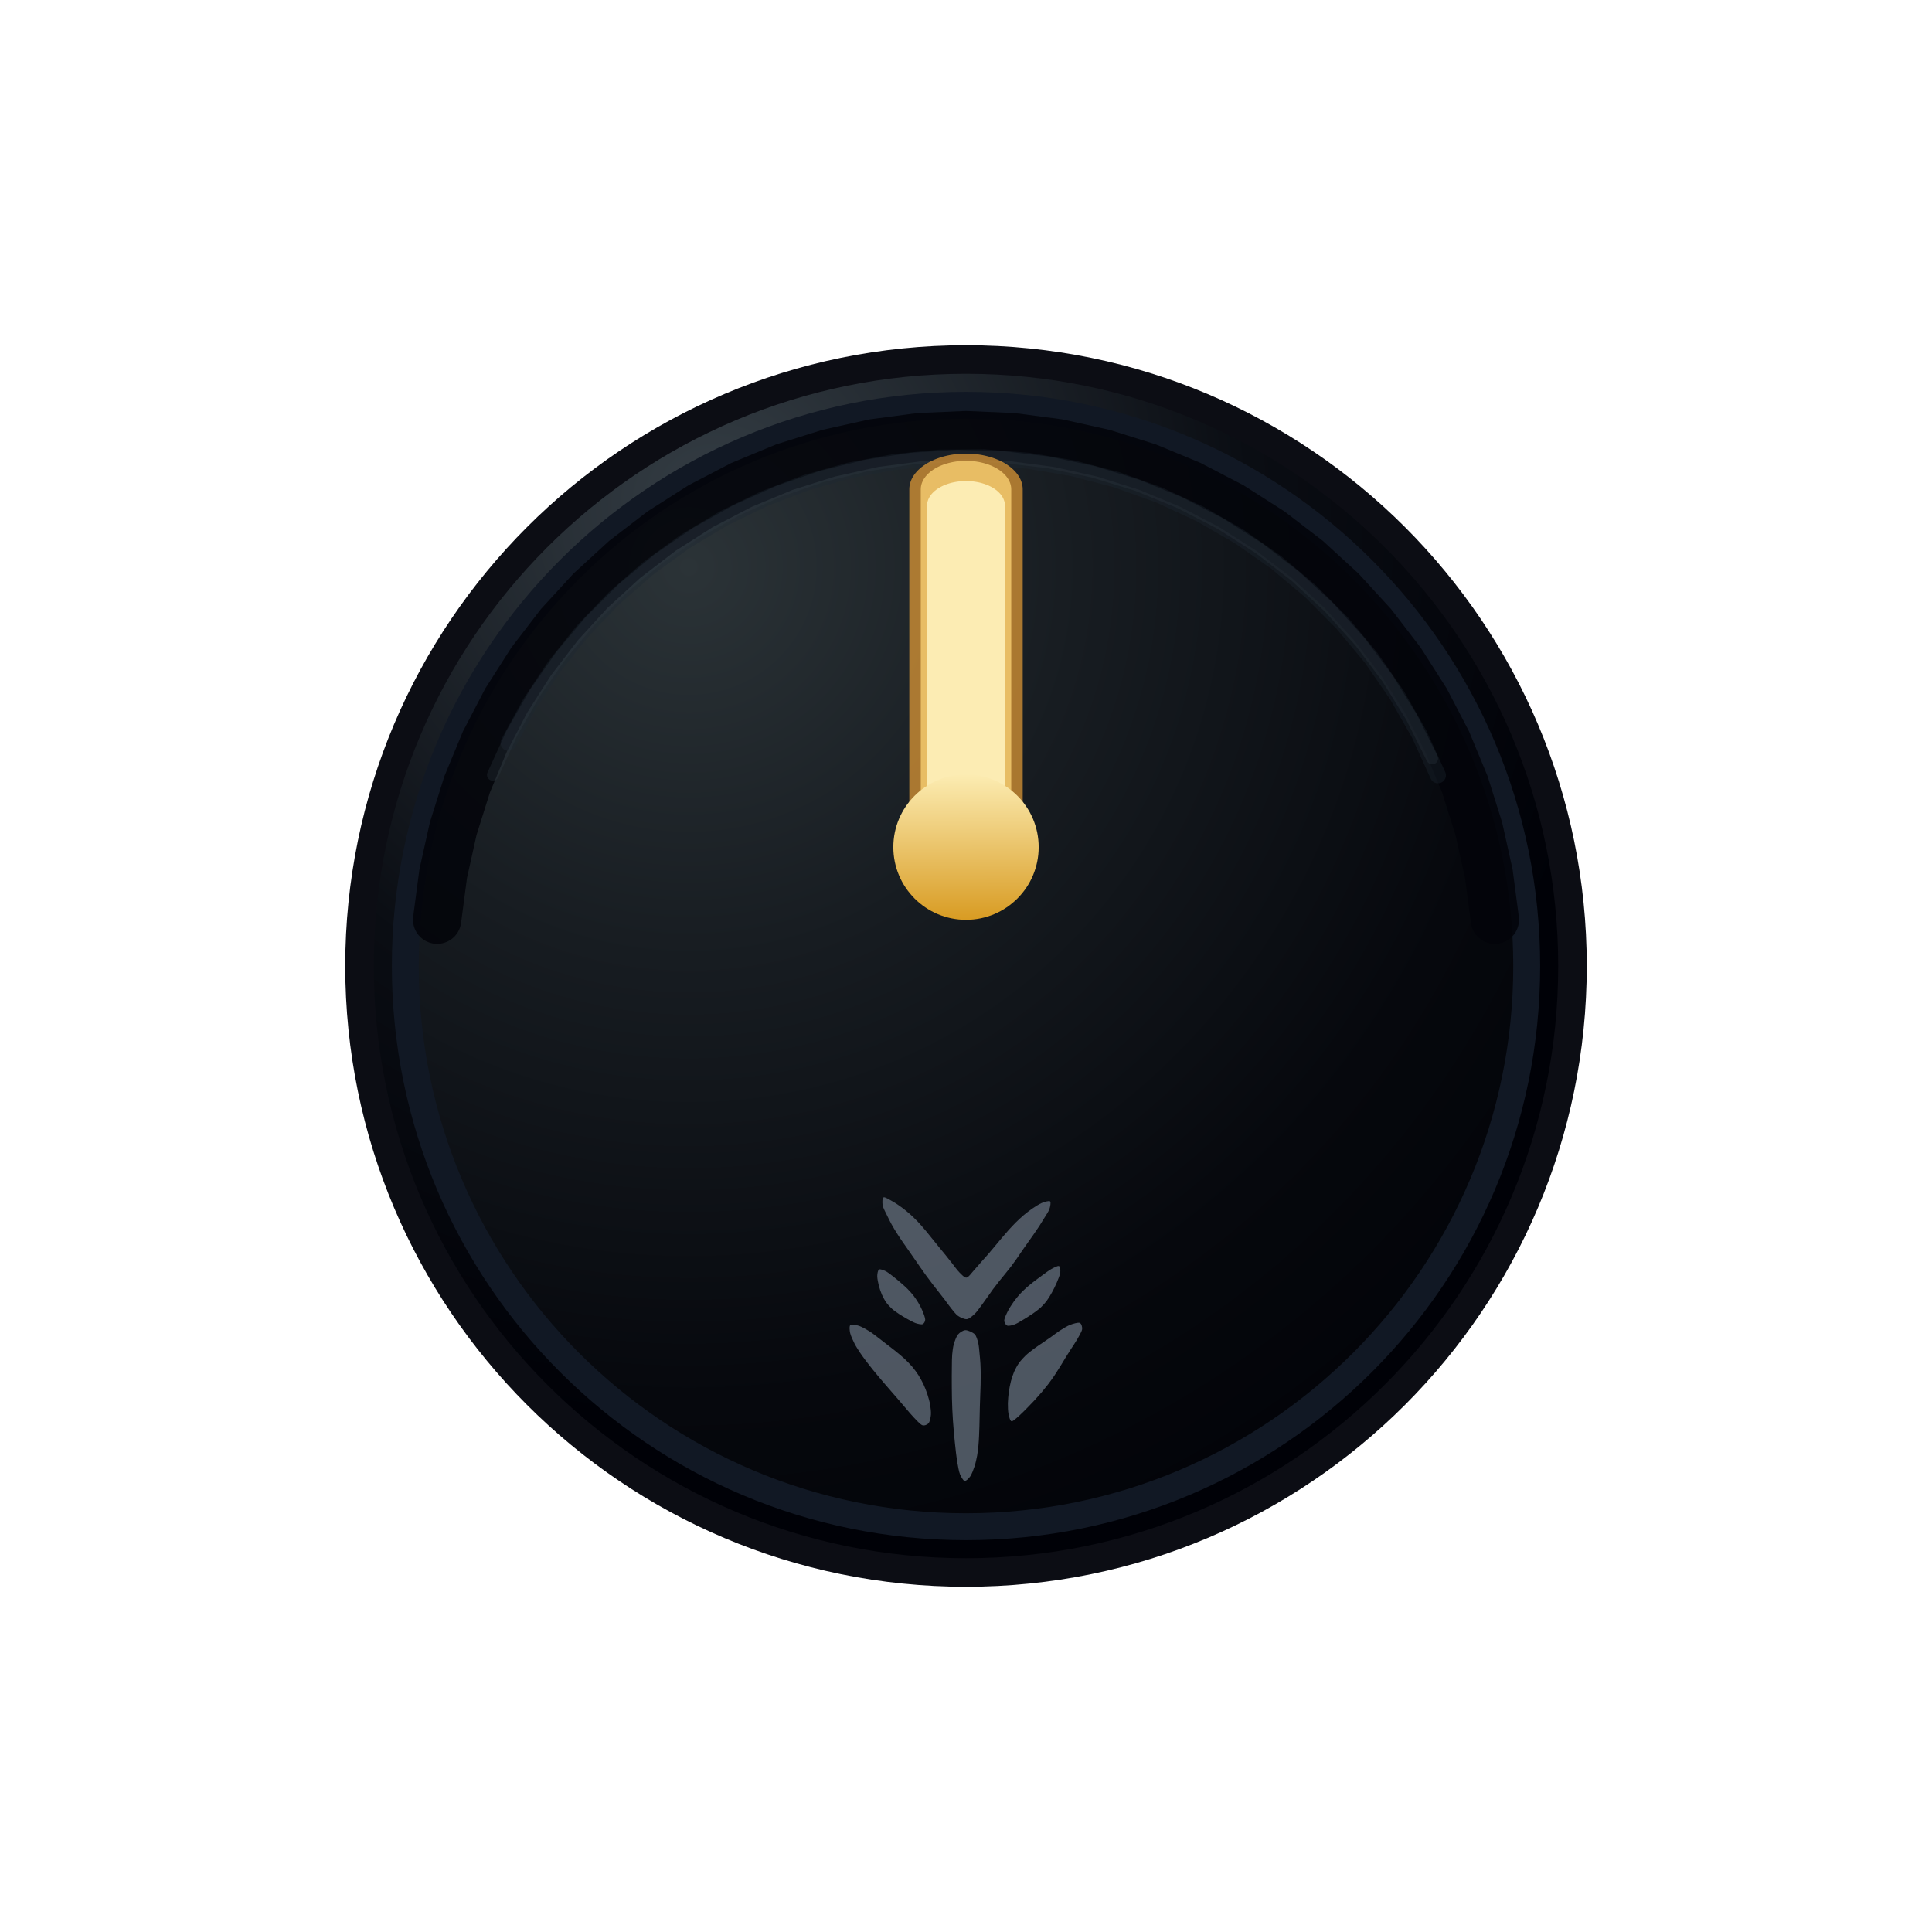
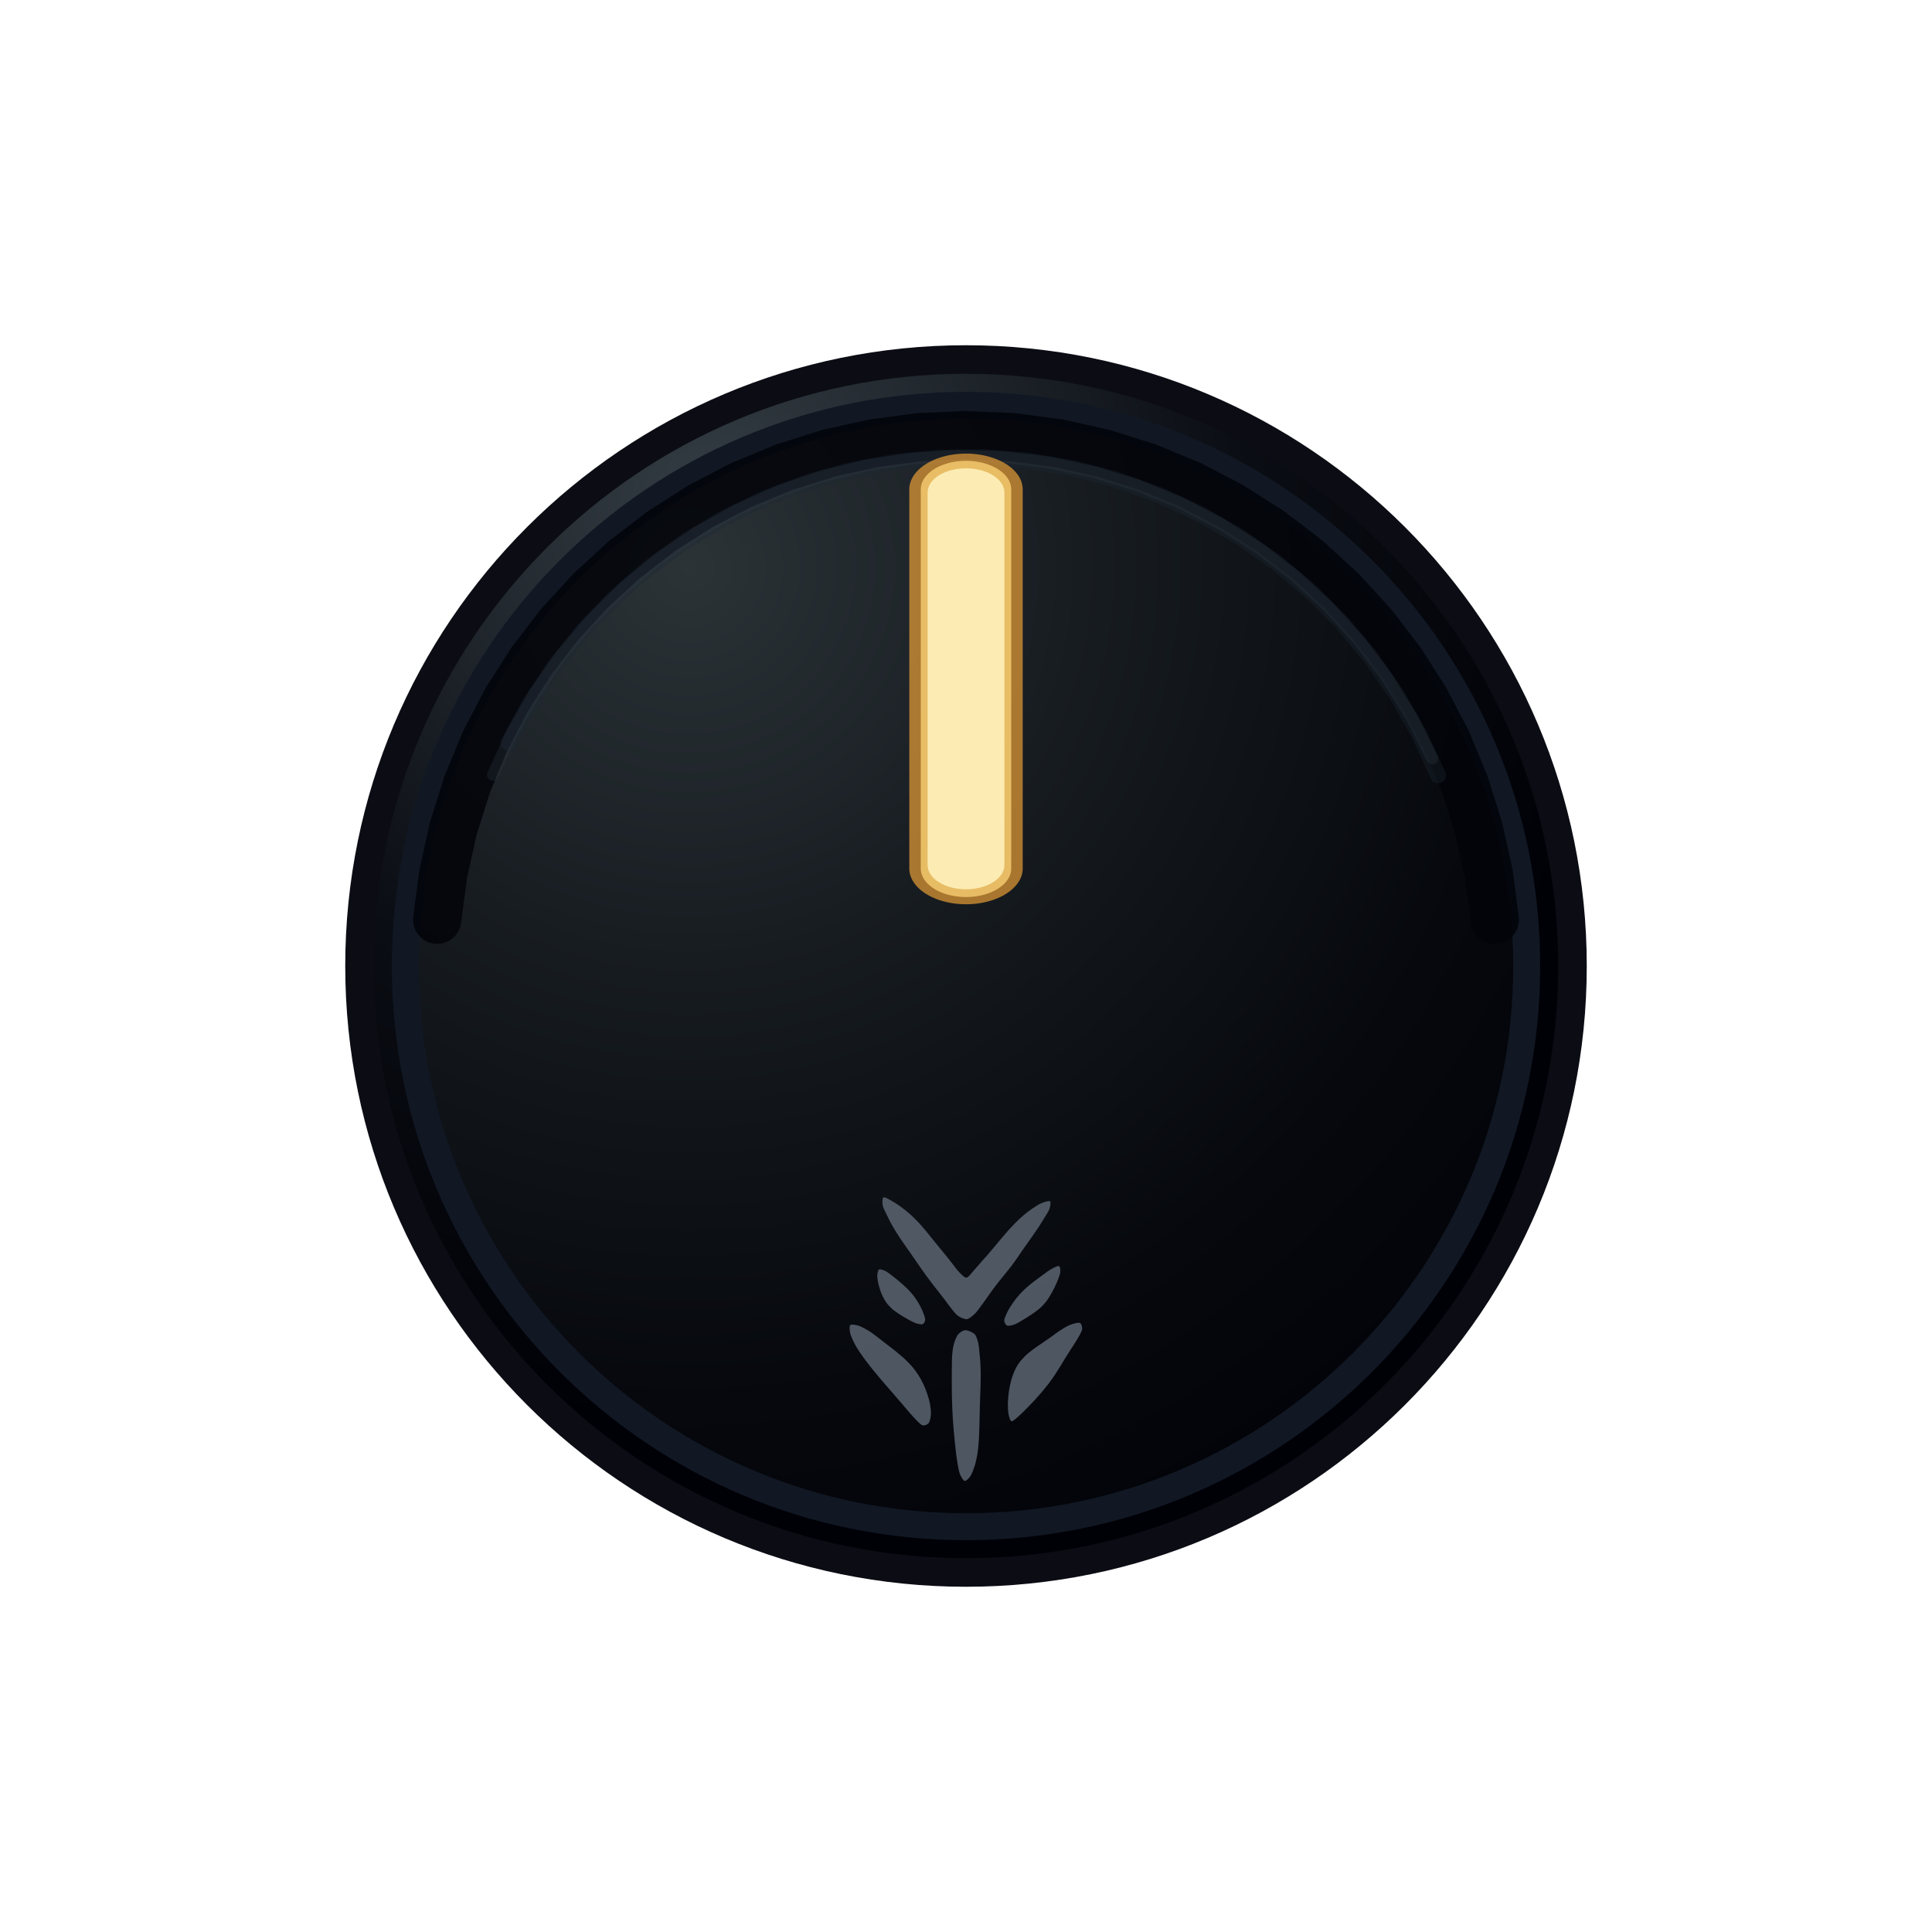
<svg xmlns="http://www.w3.org/2000/svg" xmlns:xlink="http://www.w3.org/1999/xlink" width="46" height="46" viewBox="0 0 46 46" version="1.1" id="svg34">
  <defs id="defs17">
    <linearGradient id="linearGradient1">
      <stop style="stop-color:#d89b22;stop-opacity:1;" offset="0" id="stop20" />
      <stop style="stop-color:#fcecb2;stop-opacity:1;" offset="1" id="stop15" />
    </linearGradient>
    <linearGradient id="linearGradient21" x1="23" y1="7" x2="23" y2="25" gradientUnits="userSpaceOnUse">
      <stop offset="0" stop-color="#fff4c7" id="stop18" />
      <stop offset="0.825" stop-color="#ffd37a" id="stop19" />
    </linearGradient>
    <radialGradient id="capFace" cx="16.4" cy="13.5" r="27.5" gradientUnits="userSpaceOnUse">
      <stop offset="0" stop-color="#2b3337" id="stop1" />
      <stop offset="0.34" stop-color="#171c21" id="stop2" />
      <stop offset="0.72" stop-color="#06080d" id="stop3" />
      <stop offset="1" stop-color="#010207" id="stop4" />
    </radialGradient>
    <radialGradient id="capRim" cx="17" cy="12" r="22" gradientUnits="userSpaceOnUse">
      <stop offset="0" stop-color="#353e45" id="stop5" />
      <stop offset="0.58" stop-color="#0a0d13" id="stop6" />
      <stop offset="1" stop-color="#000107" id="stop7" />
    </radialGradient>
    <linearGradient id="amberStroke" x1="15" y1="4" x2="6" y2="34" gradientUnits="userSpaceOnUse">
      <stop offset="0" stop-color="#fff1b4" id="stop8" />
      <stop offset="0.18" stop-color="#ffd16a" id="stop9" />
      <stop offset="0.58" stop-color="#f6a733" id="stop10" />
      <stop offset="1" stop-color="#9f4519" id="stop11" />
    </linearGradient>
    <linearGradient id="needleStroke" x1="23" y1="7" x2="23" y2="25" gradientUnits="userSpaceOnUse">
      <stop offset="0" stop-color="#fff4c7" id="stop12" />
      <stop offset="0.83" stop-color="#ffd37a" id="stop13" />
      <stop offset="1" stop-color="#f1a22f" id="stop14" />
    </linearGradient>
    <linearGradient id="glyphStroke" x1="19" y1="26" x2="27" y2="36" gradientUnits="userSpaceOnUse">
      <stop offset="0" stop-color="#7b8390" id="stop16" />
      <stop offset="1" stop-color="#323946" id="stop17" />
    </linearGradient>
    <linearGradient xlink:href="#needleStroke" id="linearGradient2" gradientUnits="userSpaceOnUse" x1="23" y1="7" x2="23" y2="25" />
    <linearGradient xlink:href="#linearGradient1" id="linearGradient20" x1="22.999" y1="24.93" x2="22.986" y2="20.541" gradientUnits="userSpaceOnUse" gradientTransform="matrix(0.8737374,0,0,0.8737374,2.904036,2.593433)" />
  </defs>
  <circle cx="23" cy="23" r="14.78" fill="#000108" opacity="0.95" id="circle21" />
  <circle cx="23" cy="23" r="14.10" fill="url(#capRim)" id="circle22" />
  <circle cx="23" cy="23" r="13.35" fill="url(#capFace)" stroke="#111824" stroke-width="0.64" id="circle23" />
  <path d="M 10.408 21.898 L 10.552 20.805 L 10.791 19.729 L 11.122 18.677 L 11.544 17.658 L 12.053 16.680 L 12.646 15.750 L 13.317 14.875 L 14.062 14.062 L 14.875 13.317 L 15.750 12.646 L 16.680 12.053 L 17.658 11.544 L 18.677 11.122 L 19.729 10.791 L 20.805 10.552 L 21.898 10.408 L 23.000 10.360 L 24.102 10.408 L 25.195 10.552 L 26.271 10.791 L 27.323 11.122 L 28.342 11.544 L 29.320 12.053 L 30.250 12.646 L 31.125 13.317 L 31.938 14.062 L 32.683 14.875 L 33.354 15.750 L 33.947 16.680 L 34.456 17.658 L 34.878 18.677 L 35.209 19.729 L 35.448 20.805 L 35.592 21.898" fill="none" stroke="#020309" stroke-width="1.15" opacity="0.86" stroke-linecap="round" id="path23" />
  <path d="M 12.107 17.687 L 12.620 16.744 L 13.214 15.850 L 13.885 15.012 L 14.628 14.237 L 15.436 13.530 L 16.304 12.898 L 17.224 12.345 L 18.190 11.876 L 19.193 11.493 L 20.226 11.202 L 21.281 11.003 L 22.349 10.897 L 23.423 10.887 L 24.493 10.972 L 25.552 11.152 L 26.590 11.424 L 27.601 11.787 L 28.575 12.238 L 29.505 12.774 L 30.385 13.390 L 31.206 14.081 L 31.963 14.842 L 32.650 15.667 L 33.261 16.550 L 33.792 17.483 L 34.237 18.460" fill="none" stroke="#1d2731" stroke-width="0.38" opacity="0.36" stroke-linecap="round" id="path24" />
  <path d="M 11.735 18.449 L 12.189 17.455 L 12.731 16.506 L 13.356 15.610 L 14.059 14.774 L 14.834 14.004 L 15.675 13.306 L 16.575 12.688 L 17.528 12.152 L 18.524 11.704 L 19.557 11.348 L 20.618 11.086 L 21.698 10.920 L 22.788 10.852 L 23.880 10.882 L 24.965 11.010 L 26.034 11.235 L 27.079 11.555 L 28.090 11.968 L 29.061 12.470 L 29.982 13.057 L 30.847 13.724 L 31.649 14.467 L 32.380 15.278 L 33.036 16.152 L 33.611 17.081 L 34.100 18.058" fill="none" stroke="#2e3942" stroke-width="0.28" opacity="0.30" stroke-linecap="round" id="path25" />
  <g stroke-linecap="round" fill="none" id="Pointer" style="display:inline" transform="matrix(1,0,0,0.6300646,0,6.8936)">
    <path d="M 23,21.88 V 7.55" stroke="#f5a637" stroke-width="2.7" opacity="0.13" id="path26" style="opacity:0.66;stroke-linecap:round" />
    <path d="M 23,21.88 V 7.55" stroke="#ffd778" stroke-width="1.65" opacity="0.3" id="path27" style="opacity:0.725;fill:none;stroke-width:2.154;stroke-dasharray:none" />
-     <path d="M 23,22.685 V 8.164" stroke="#fff2bd" stroke-width="0.28" opacity="0.88" id="path29" style="fill:none;stroke-width:1.855;stroke-dasharray:none" />
+     <path d="M 23,21.75 V 7.67" stroke="#fff2bd" stroke-width="0.28" opacity="0.88" id="path29" style="fill:none;stroke-width:1.827;stroke-dasharray:none" />
  </g>
-   <g id="central_pin" style="display:inline" transform="matrix(0.9082569,0,0,0.9082569,2.110092,-0.215595)">
+   <g id="central_pin" style="display:none" transform="matrix(0.9082569,0,0,0.9082569,2.110092,-0.215595)">
    <circle cx="23" cy="22.445" r="1.905" fill="#ffbd48" opacity="0.16" id="circle29" style="opacity:1;fill:url(#linearGradient20);fill-opacity:1;stroke:none;stroke-width:0.874" />
    <circle cx="23" cy="22.72" fill="#ffd478" opacity="0.36" id="circle30" r="1.795" style="display:none;stroke-width:1.181" />
    <circle cx="23" cy="22.72" r="1.06" fill="url(#needleStroke)" stroke="#ffe8a4" stroke-width="0.24" id="circle31" style="display:none;fill:url(#linearGradient2)" />
  </g>
  <g transform="matrix(0.006,0,0,0.006,19.96,28.25987)" fill="#66707d" fill-rule="nonzero" opacity="0.75" id="vahdrim_keth" style="display:inline">
    <path d="m 180,41.4 c -6,2 -5.8,22.1 -3.9,32.2 1.8,10.1 12,28.4 17,39 5.1,10.7 12.9,26.3 18.5,36.4 5.6,10.2 14.7,25.3 20.9,35.1 6.2,9.9 16.3,24.7 22.9,34.4 6.6,9.6 17,24.2 23.6,33.8 6.7,9.5 16.8,24.1 23.3,33.5 6.6,9.5 16.5,23.9 23,33.3 6.6,9.3 16.6,23.6 23.3,32.8 6.7,9.2 17.2,23.2 24.2,32.4 7,9.1 17.9,23 25.1,32.1 7.1,9.2 18.1,23.2 25.3,32.5 7.1,9.4 17.5,24.5 24.9,33.4 7.4,9 18.3,23.7 27.1,29.7 8.8,6 25.7,13.9 35.1,12.8 9.3,-1.2 22.8,-13.3 30.8,-20.8 8,-7.4 18.5,-22.6 25.5,-31.8 6.9,-9.1 16.9,-23.5 23.6,-32.9 6.6,-9.3 16.6,-23.7 23.3,-32.9 6.8,-9.2 17.6,-23 24.6,-31.9 7.1,-8.9 18.1,-22.2 25.1,-30.9 7,-8.7 17.6,-21.7 24.1,-30.3 6.4,-8.5 15.6,-21.5 21.7,-30.1 6,-8.6 14.7,-21.9 20.9,-30.8 6.2,-8.9 16.2,-23 22.7,-32.2 6.5,-9.2 16.8,-23.5 23.1,-32.7 6.3,-9.1 15.9,-23 21.7,-32 5.8,-9 13.8,-21.8 19.5,-31.4 5.6,-9.5 17.3,-26.2 20.6,-35.7 3.3,-9.5 7,-27.7 2.7,-31.2 -4.3,-3.4 -23.1,2.6 -33.1,6.6 -10,4.1 -27.2,15.3 -37.3,22.1 -10.1,6.8 -24.9,18.4 -34.2,26.2 -9.2,7.8 -22.6,20.3 -31.1,28.7 -8.5,8.3 -20.8,21.6 -28.8,30.4 -8,8.8 -19.7,22.6 -27.4,31.7 -7.7,9 -19.2,23 -26.8,32.1 -7.6,9.1 -19.1,23 -26.9,32 -7.8,8.9 -19.9,22.2 -27.9,31.3 -8.1,9.1 -20.7,24.3 -28.9,33 -8.2,8.8 -21,27.7 -29.3,28.7 -8.3,0.9 -21.2,-14.1 -29.1,-21.9 C 471.5,330.2 460.1,314 452.5,304.5 445,295 433.6,280.4 426,271 c -7.6,-9.4 -19.4,-23.5 -27,-32.8 -7.7,-9.4 -19.2,-23.9 -26.9,-33.3 -7.7,-9.5 -19.3,-24.1 -27.2,-33.4 C 337,162.2 324.8,148 316.4,139.1 308,130.3 294.6,117 285.5,108.9 276.5,100.8 262,89.1 252.4,82 242.9,75 228.5,64.9 218.2,59.2 208,53.4 186,39.3 180,41.4 Z" id="path31" />
    <path d="m 875.5,314.2 c -5.2,-2 -22.1,7.3 -31.4,12.4 -9.3,5.2 -25,17.1 -34.4,23.9 -9.4,6.7 -23.1,16.8 -31.9,23.6 -8.9,6.8 -22.1,17.4 -30.3,24.7 -8.2,7.3 -20.2,18.8 -27.6,27 -7.4,8.2 -17.9,21.3 -24.6,30.7 -6.6,9.4 -17.1,25.4 -22.3,35.8 -5.2,10.3 -14.2,29 -14.5,37.3 -0.4,8.2 5.8,18.6 11.8,20.8 6,2.3 20.9,-1.5 30.5,-5.2 9.6,-3.7 27.2,-14.8 37.5,-20.9 10.2,-6.2 25.7,-16.2 34.8,-22.5 9,-6.4 21.6,-15.5 29.3,-22.5 7.6,-7.1 18.2,-18.7 24.7,-27.4 6.5,-8.7 15.5,-23.8 21.1,-34 5.7,-10.2 14.1,-27.3 18.7,-38.3 4.6,-10.9 12.5,-29.7 13.7,-38.9 1.2,-9.3 0,-24.5 -5.1,-26.5 z" id="path32" />
    <path d="m 161.5,327.8 c -4.7,2.8 -6.9,17.1 -7,26.2 -0.1,9.2 3.7,27.7 6.3,38.3 2.7,10.5 8.3,26.7 12.6,36.2 4.2,9.5 11.8,23.1 17.4,30.9 5.6,7.8 15.3,18.1 22.3,24.4 7,6.3 18.8,14.4 27.2,20.1 8.5,5.6 23,14.4 32.4,19.6 9.4,5.2 25.3,14.1 34.1,17.1 8.7,3 22.2,6 27.6,4.1 5.3,-2 10.4,-10.6 10.4,-17.9 0,-7.3 -6.4,-24.3 -10.3,-33.9 -3.9,-9.5 -11.8,-24.5 -17.1,-33.4 -5.2,-8.9 -14,-21.6 -20,-29.4 -6.1,-7.7 -16,-18.5 -22.9,-25.5 -6.9,-6.9 -18,-16.7 -25.7,-23.4 -7.8,-6.7 -20.5,-17.5 -29,-24.1 -8.6,-6.6 -23.4,-18.4 -31.6,-22.6 -8.3,-4.1 -21.9,-9.5 -26.7,-6.7 z" id="path33" />
    <path d="m 957.8,539.5 c -6.9,-2.5 -28.1,4 -39.4,8.4 -11.3,4.5 -30.3,16.6 -40.5,23.1 -10.2,6.5 -22.5,16.3 -31.7,22.9 -9.3,6.5 -23.9,16.5 -33.7,23.3 -9.9,6.8 -26,17.3 -35.7,24.6 -9.8,7.4 -24.8,18.9 -33.3,27 -8.5,8.1 -20.2,21 -26.6,30.1 -6.5,9 -14.5,23.7 -19,33.9 -4.5,10.2 -9.9,26.6 -12.9,38 -3,11.4 -6.7,30.2 -8.4,42.6 -1.7,12.3 -3.6,32.4 -3.8,44.8 -0.2,12.4 0.4,32.4 2.5,42.6 2,10.2 6.2,28.1 12.1,29.1 6,1.1 21.3,-14.2 30,-21.6 8.6,-7.4 22.5,-21.7 31.1,-30.3 8.6,-8.7 21.5,-22 29.8,-31 8.2,-8.9 20.7,-22.8 28.5,-32 7.8,-9.2 19.4,-23.5 26.7,-33 7.2,-9.5 17.7,-24.2 24.3,-33.9 6.6,-9.8 16,-24.8 22.2,-34.7 6.1,-9.9 15.2,-25.2 21.3,-35.2 6.2,-9.9 15.7,-25 22.2,-35.2 6.4,-10.1 17.1,-25.3 23.3,-36.2 6.2,-11 18.9,-31.6 20.5,-41.1 1.5,-9.5 -2.6,-23.7 -9.5,-26.2 z" id="path34" />
    <path d="m 48,547.9 c -5.1,4 -3.3,21.7 -1,32.2 2.3,10.4 11.8,30.9 17.4,41.8 5.5,11 15,25.6 21.4,35.4 6.5,9.7 16.9,23.9 23.9,33.2 7,9.4 18.2,23.6 25.6,32.8 7.4,9.2 19.1,23.2 26.7,32.3 7.7,9.1 19.6,22.9 27.3,31.9 7.8,9 19.8,22.8 27.5,31.7 7.8,9 19.7,22.7 27.4,31.6 7.6,9 19,22.5 26.8,31.5 7.8,9 19.3,23.1 28.1,32.1 8.7,8.9 25.4,27.8 33.8,31.1 8.4,3.3 20.6,-2.1 25.4,-8 4.9,-5.8 8.3,-22.9 9.1,-33.2 0.9,-10.4 -1,-28.3 -3,-39.8 -1.9,-11.6 -7.1,-30.2 -10.9,-41.6 -3.7,-11.5 -10.5,-28.7 -15.5,-39.4 -5.1,-10.8 -13.7,-26.6 -20.1,-36.6 -6.4,-10 -17.2,-24.7 -25.1,-33.9 -7.9,-9.3 -21.4,-22.8 -30.6,-31.5 -9.2,-8.6 -24.5,-21.2 -34.4,-29.2 -9.9,-8.1 -25.6,-19.9 -35.4,-27.5 -9.9,-7.7 -24.4,-19 -33.9,-26.2 -9.6,-7.2 -23,-18.2 -33.7,-24.8 -10.7,-6.7 -31,-18.5 -41.9,-22.2 C 72,548 53.1,543.9 48,547.9 Z" id="path35" />
    <path d="m 504.5,568.5 c -9.4,0.1 -23.1,9.4 -29.6,17.2 -6.5,7.9 -13.3,26.8 -16.6,38.2 -3.3,11.3 -5.4,29.9 -6.5,41.9 -1.1,11.9 -1,30.1 -1.2,42.3 -0.2,12.2 -0.3,31.2 -0.4,43.6 0,12.5 0,31.9 0.1,44.4 0.1,12.6 0.3,32 0.6,44.5 0.3,12.4 0.9,31.4 1.5,43.6 0.5,12.2 1.6,30.7 2.4,42.7 0.9,12 2.3,30.1 3.3,42 1.1,11.9 2.8,30.1 4,42 1.2,12 3.1,30.3 4.6,42.4 1.5,12.1 3.9,30.9 6.1,43.1 2.2,12.1 5.6,32.9 9.6,42.8 4,10 12.8,26.3 18.6,27.5 5.9,1.3 17.3,-10.4 22.9,-18.6 5.6,-8.2 13,-27.8 16.8,-39.4 3.8,-11.6 8,-31 10.2,-42.6 2.1,-11.7 4,-28.7 5.1,-39.8 1.1,-11.1 2,-27.6 2.5,-38.5 0.6,-10.8 1.1,-27.3 1.4,-38.3 0.4,-10.9 0.6,-27.6 0.9,-38.8 0.2,-11.1 0.6,-28.4 0.9,-40 0.3,-11.5 1,-29.6 1.4,-41.6 0.4,-12 1.2,-30.7 1.5,-43 0.2,-12.2 0.6,-31 0.5,-43.2 -0.1,-12.2 -0.6,-30.8 -1.3,-42.7 -0.7,-12 -2.4,-29.9 -3.6,-41.4 -1.2,-11.5 -2.3,-29.1 -5,-39.6 -2.7,-10.5 -6.9,-27.4 -14,-34.6 -7.2,-7.2 -27.3,-16.3 -36.7,-16.1 z" id="path36" />
  </g>
</svg>
